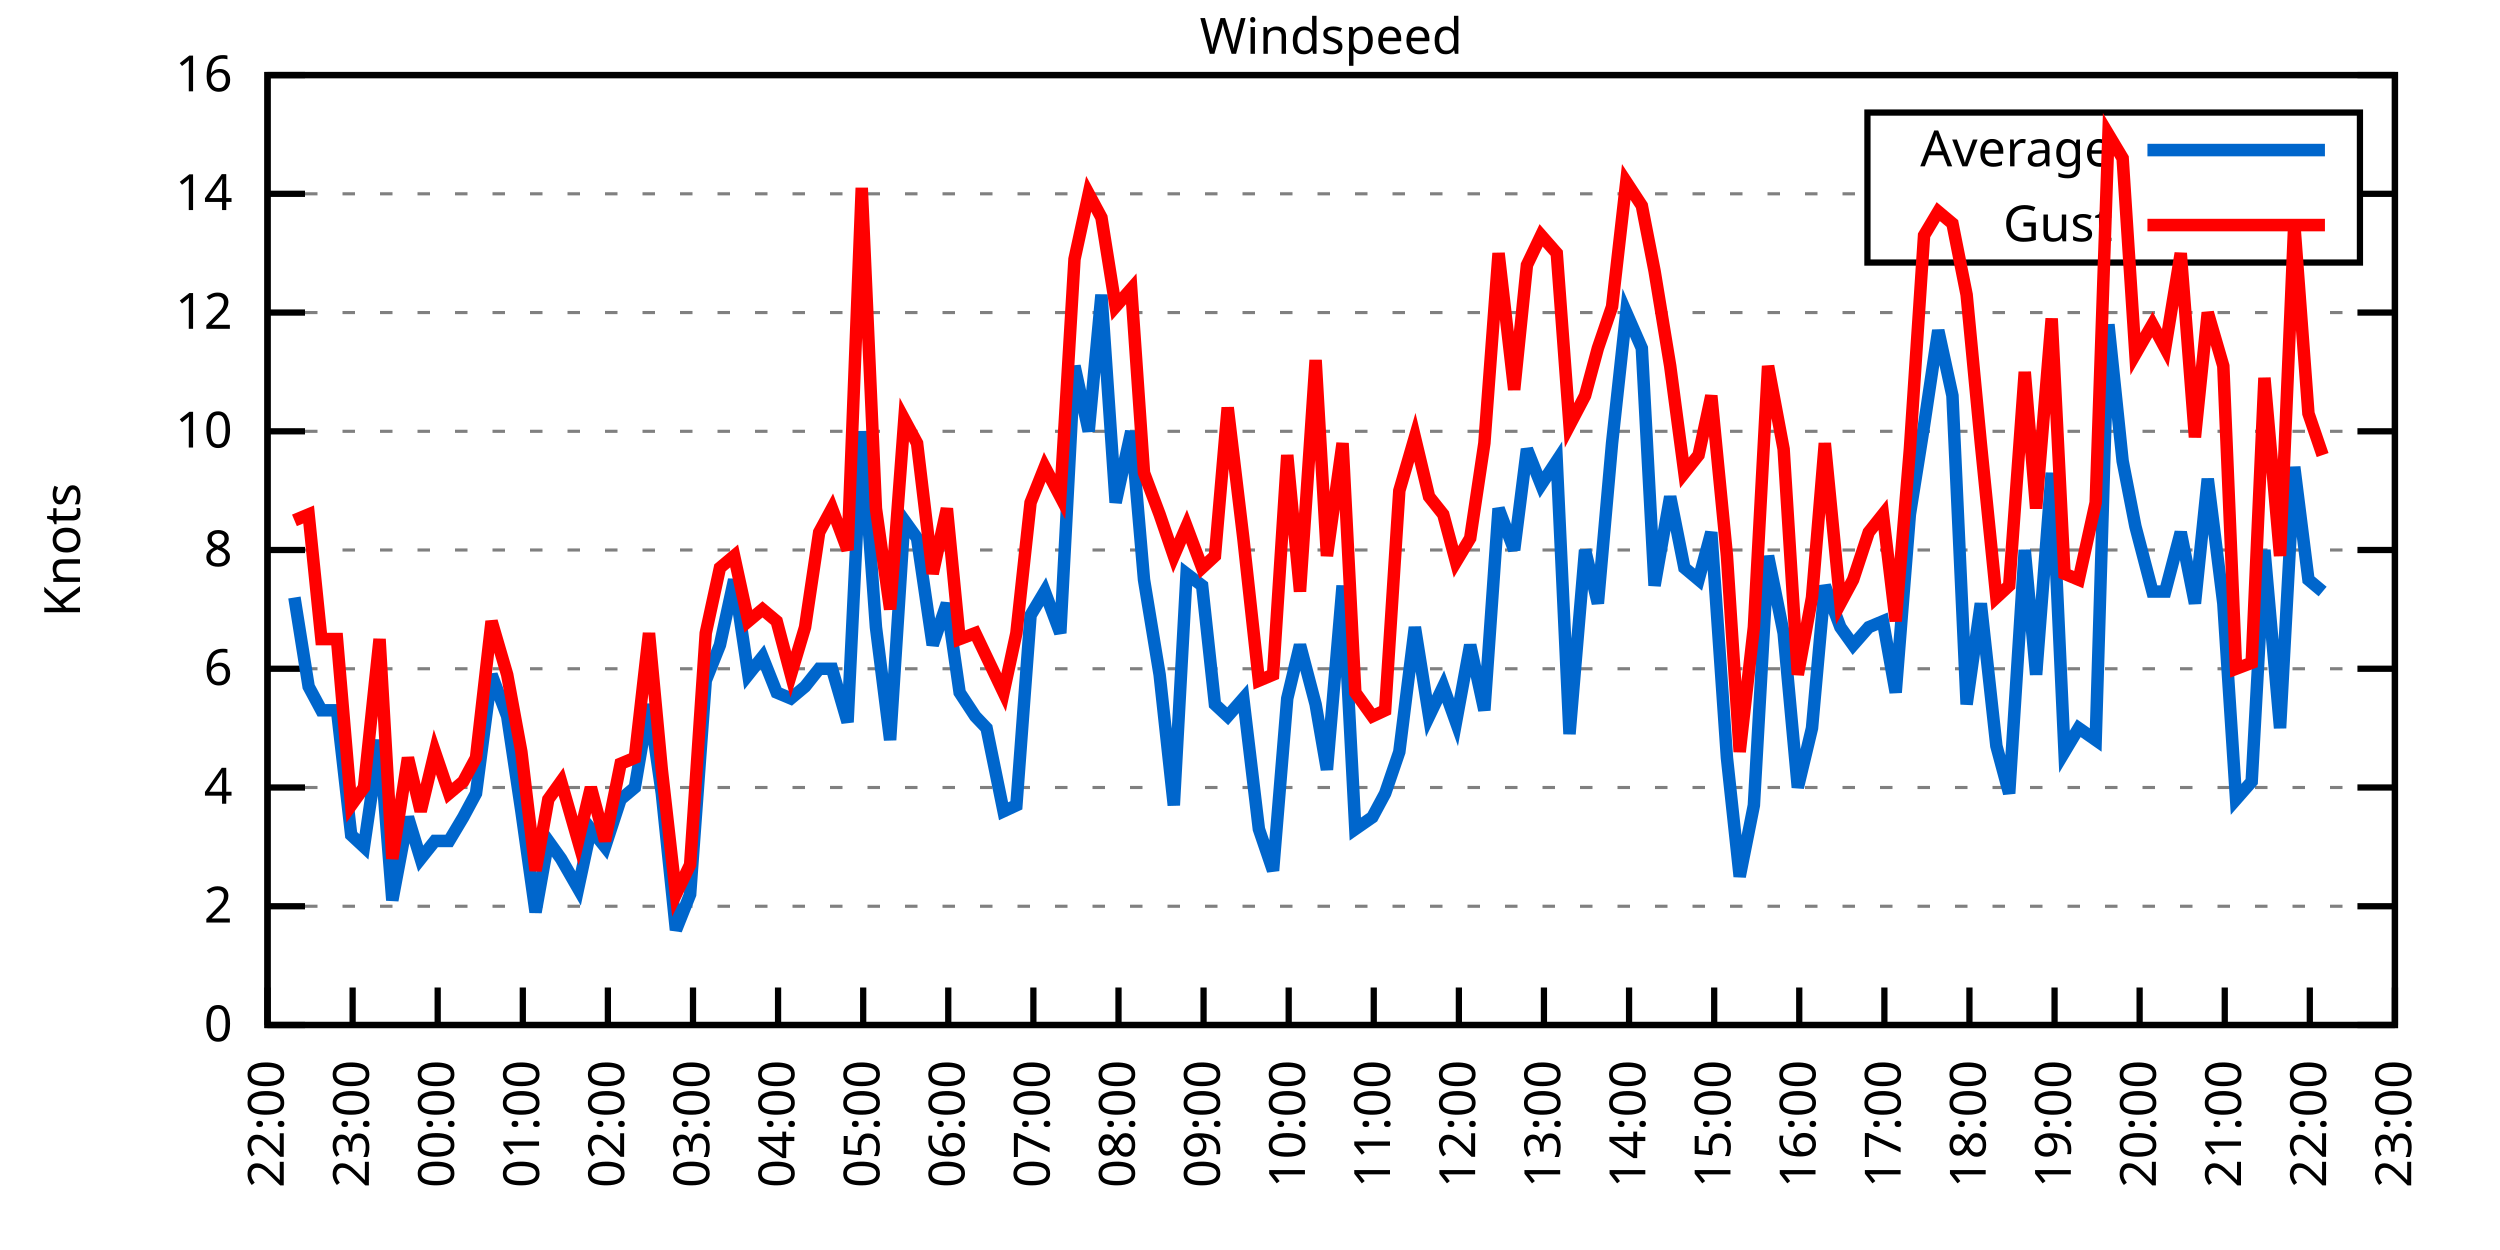
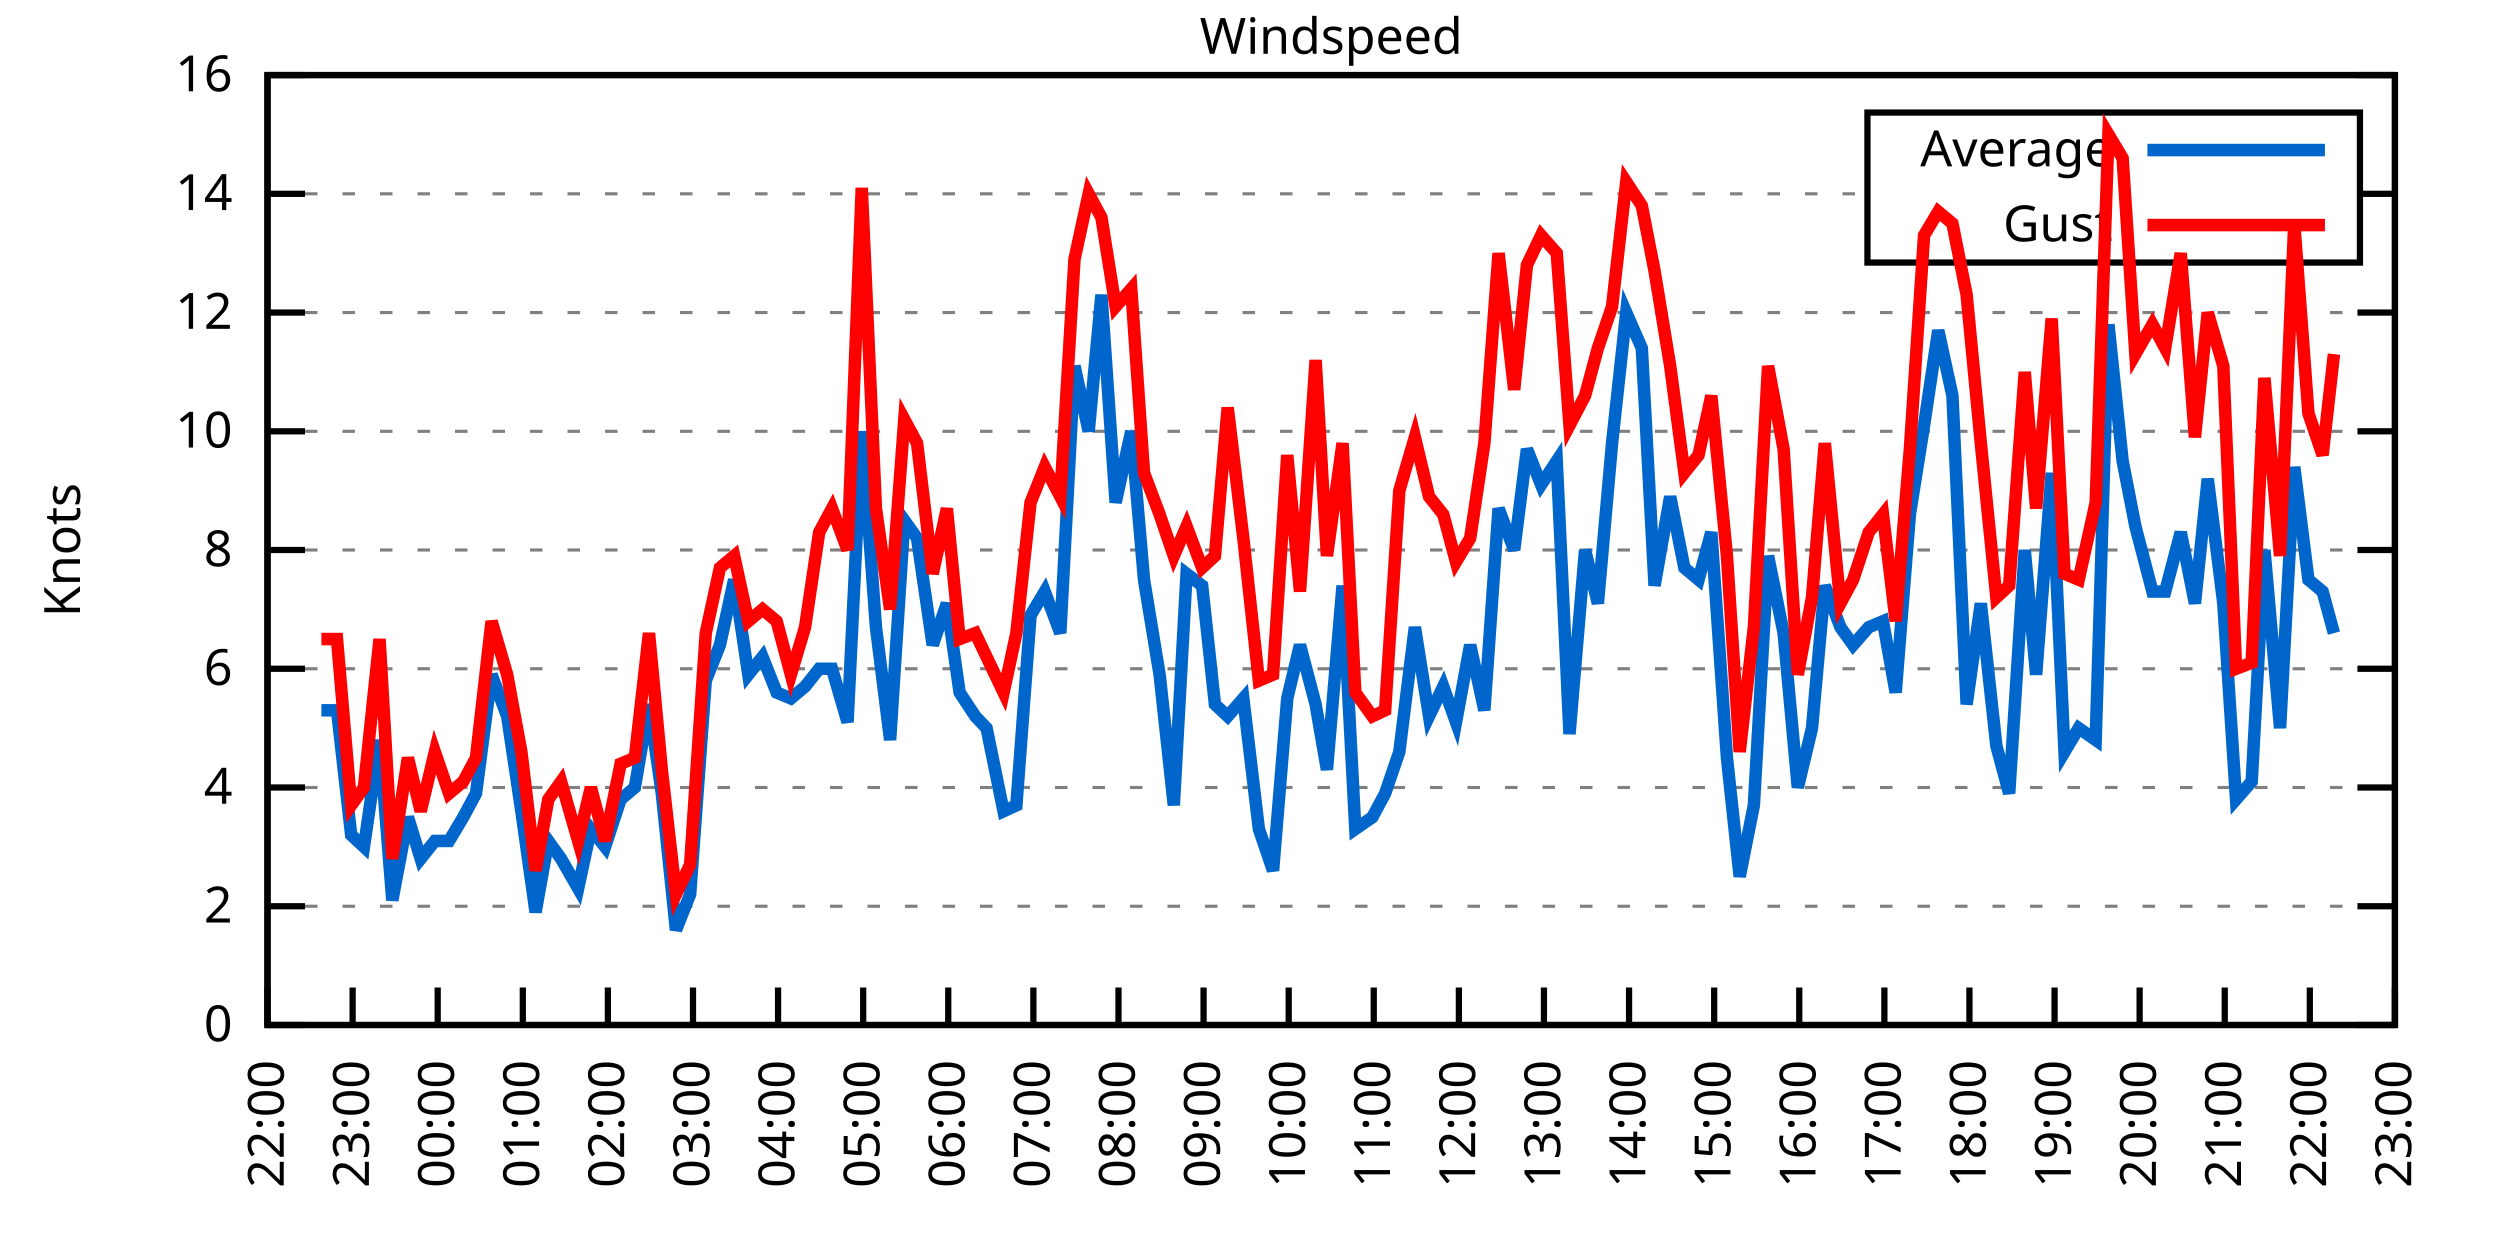
<svg xmlns="http://www.w3.org/2000/svg" xmlns:xlink="http://www.w3.org/1999/xlink" width="400" height="200" viewBox="0 0 400 200">
  <g id="gnuplot_canvas">
    <rect x="0" y="0" width="400" height="200" fill="none" />
    <defs>
      <circle id="gpDot" r="0.5" stroke-width="0.5" stroke="currentColor" />
      <path id="gpPt0" stroke-width="0.333" stroke="currentColor" d="M-1,0 h2 M0,-1 v2" />
      <path id="gpPt1" stroke-width="0.333" stroke="currentColor" d="M-1,-1 L1,1 M1,-1 L-1,1" />
      <path id="gpPt2" stroke-width="0.333" stroke="currentColor" d="M-1,0 L1,0 M0,-1 L0,1 M-1,-1 L1,1 M-1,1 L1,-1" />
      <rect id="gpPt3" stroke-width="0.333" stroke="currentColor" x="-1" y="-1" width="2" height="2" />
      <rect id="gpPt4" stroke-width="0.333" stroke="currentColor" fill="currentColor" x="-1" y="-1" width="2" height="2" />
      <circle id="gpPt5" stroke-width="0.333" stroke="currentColor" cx="0" cy="0" r="1" />
      <use xlink:href="#gpPt5" id="gpPt6" fill="currentColor" stroke="none" />
      <path id="gpPt7" stroke-width="0.333" stroke="currentColor" d="M0,-1.33 L-1.33,0.67 L1.33,0.67 z" />
      <use xlink:href="#gpPt7" id="gpPt8" fill="currentColor" stroke="none" />
      <use xlink:href="#gpPt7" id="gpPt9" stroke="currentColor" transform="rotate(180)" />
      <use xlink:href="#gpPt9" id="gpPt10" fill="currentColor" stroke="none" />
      <use xlink:href="#gpPt3" id="gpPt11" stroke="currentColor" transform="rotate(45)" />
      <use xlink:href="#gpPt11" id="gpPt12" fill="currentColor" stroke="none" />
      <path id="gpPt13" stroke-width="0.333" stroke="currentColor" d="M0,1.330 L1.265,0.411 L0.782,-1.067 L-0.782,-1.076 L-1.265,0.411 z" />
      <use xlink:href="#gpPt13" id="gpPt14" fill="currentColor" stroke="none" />
      <filter id="textbox" filterUnits="objectBoundingBox" x="0" y="0" height="1" width="1">
        <feFlood flood-color="white" flood-opacity="1" result="bgnd" />
        <feComposite in="SourceGraphic" in2="bgnd" operator="atop" />
      </filter>
      <filter id="greybox" filterUnits="objectBoundingBox" x="0" y="0" height="1" width="1">
        <feFlood flood-color="lightgrey" flood-opacity="1" result="grey" />
        <feComposite in="SourceGraphic" in2="grey" operator="atop" />
      </filter>
    </defs>
    <g fill="none" color="white" stroke="currentColor" stroke-width="1.00" stroke-linecap="butt" stroke-linejoin="miter">
</g>
    <g fill="none" color="black" stroke="currentColor" stroke-width="1.00" stroke-linecap="butt" stroke-linejoin="miter">
      <g stroke="none" shape-rendering="crispEdges">
        <polygon fill="rgb(255, 255, 255)" points="42.80,164.00 383.18,164.00 383.18,12.02 42.80,12.02 " />
      </g>
    </g>
    <g fill="none" color="black" stroke="currentColor" stroke-width="1.00" stroke-linecap="butt" stroke-linejoin="miter">
</g>
    <g fill="none" color="black" stroke="black" stroke-width="0.50" stroke-linecap="butt" stroke-linejoin="miter">
</g>
    <g fill="none" color="gray" stroke="currentColor" stroke-width="0.50" stroke-linecap="butt" stroke-linejoin="miter">
      <path stroke="gray" stroke-dasharray="2,4" class="gridline" d="M42.80,164.00 L383.19,164.00  " />
    </g>
    <g fill="none" color="gray" stroke="gray" stroke-width="1.00" stroke-linecap="butt" stroke-linejoin="miter">
</g>
    <g fill="none" color="black" stroke="currentColor" stroke-width="1.00" stroke-linecap="butt" stroke-linejoin="miter">
      <path stroke="black" d="M42.80,164.00 L48.80,164.00 M383.19,164.00 L377.19,164.00  " />
      <g transform="translate(37.20,166.60)" stroke="none" fill="black" font-family="Sans" font-size="8.00" text-anchor="end">
        <text>
          <tspan font-family="Sans"> 0</tspan>
        </text>
      </g>
    </g>
    <g fill="none" color="black" stroke="currentColor" stroke-width="1.00" stroke-linecap="butt" stroke-linejoin="miter">
</g>
    <g fill="none" color="black" stroke="black" stroke-width="0.50" stroke-linecap="butt" stroke-linejoin="miter">
</g>
    <g fill="none" color="gray" stroke="currentColor" stroke-width="0.50" stroke-linecap="butt" stroke-linejoin="miter">
      <path stroke="gray" stroke-dasharray="2,4" class="gridline" d="M42.80,145.00 L383.19,145.00  " />
    </g>
    <g fill="none" color="gray" stroke="gray" stroke-width="1.00" stroke-linecap="butt" stroke-linejoin="miter">
</g>
    <g fill="none" color="black" stroke="currentColor" stroke-width="1.00" stroke-linecap="butt" stroke-linejoin="miter">
      <path stroke="black" d="M42.80,145.00 L48.80,145.00 M383.19,145.00 L377.19,145.00  " />
      <g transform="translate(37.20,147.60)" stroke="none" fill="black" font-family="Sans" font-size="8.00" text-anchor="end">
        <text>
          <tspan font-family="Sans"> 2</tspan>
        </text>
      </g>
    </g>
    <g fill="none" color="black" stroke="currentColor" stroke-width="1.00" stroke-linecap="butt" stroke-linejoin="miter">
</g>
    <g fill="none" color="black" stroke="black" stroke-width="0.50" stroke-linecap="butt" stroke-linejoin="miter">
</g>
    <g fill="none" color="gray" stroke="currentColor" stroke-width="0.50" stroke-linecap="butt" stroke-linejoin="miter">
      <path stroke="gray" stroke-dasharray="2,4" class="gridline" d="M42.80,126.00 L383.19,126.00  " />
    </g>
    <g fill="none" color="gray" stroke="gray" stroke-width="1.00" stroke-linecap="butt" stroke-linejoin="miter">
</g>
    <g fill="none" color="black" stroke="currentColor" stroke-width="1.00" stroke-linecap="butt" stroke-linejoin="miter">
      <path stroke="black" d="M42.80,126.00 L48.80,126.00 M383.19,126.00 L377.19,126.00  " />
      <g transform="translate(37.20,128.60)" stroke="none" fill="black" font-family="Sans" font-size="8.00" text-anchor="end">
        <text>
          <tspan font-family="Sans"> 4</tspan>
        </text>
      </g>
    </g>
    <g fill="none" color="black" stroke="currentColor" stroke-width="1.00" stroke-linecap="butt" stroke-linejoin="miter">
</g>
    <g fill="none" color="black" stroke="black" stroke-width="0.50" stroke-linecap="butt" stroke-linejoin="miter">
</g>
    <g fill="none" color="gray" stroke="currentColor" stroke-width="0.50" stroke-linecap="butt" stroke-linejoin="miter">
      <path stroke="gray" stroke-dasharray="2,4" class="gridline" d="M42.80,107.00 L383.19,107.00  " />
    </g>
    <g fill="none" color="gray" stroke="gray" stroke-width="1.00" stroke-linecap="butt" stroke-linejoin="miter">
</g>
    <g fill="none" color="black" stroke="currentColor" stroke-width="1.00" stroke-linecap="butt" stroke-linejoin="miter">
      <path stroke="black" d="M42.80,107.00 L48.80,107.00 M383.19,107.00 L377.19,107.00  " />
      <g transform="translate(37.20,109.60)" stroke="none" fill="black" font-family="Sans" font-size="8.00" text-anchor="end">
        <text>
          <tspan font-family="Sans"> 6</tspan>
        </text>
      </g>
    </g>
    <g fill="none" color="black" stroke="currentColor" stroke-width="1.00" stroke-linecap="butt" stroke-linejoin="miter">
</g>
    <g fill="none" color="black" stroke="black" stroke-width="0.50" stroke-linecap="butt" stroke-linejoin="miter">
</g>
    <g fill="none" color="gray" stroke="currentColor" stroke-width="0.50" stroke-linecap="butt" stroke-linejoin="miter">
      <path stroke="gray" stroke-dasharray="2,4" class="gridline" d="M42.80,88.00 L383.19,88.00  " />
    </g>
    <g fill="none" color="gray" stroke="gray" stroke-width="1.00" stroke-linecap="butt" stroke-linejoin="miter">
</g>
    <g fill="none" color="black" stroke="currentColor" stroke-width="1.00" stroke-linecap="butt" stroke-linejoin="miter">
      <path stroke="black" d="M42.80,88.00 L48.80,88.00 M383.19,88.00 L377.19,88.00  " />
      <g transform="translate(37.20,90.60)" stroke="none" fill="black" font-family="Sans" font-size="8.00" text-anchor="end">
        <text>
          <tspan font-family="Sans"> 8</tspan>
        </text>
      </g>
    </g>
    <g fill="none" color="black" stroke="currentColor" stroke-width="1.00" stroke-linecap="butt" stroke-linejoin="miter">
</g>
    <g fill="none" color="black" stroke="black" stroke-width="0.50" stroke-linecap="butt" stroke-linejoin="miter">
</g>
    <g fill="none" color="gray" stroke="currentColor" stroke-width="0.50" stroke-linecap="butt" stroke-linejoin="miter">
      <path stroke="gray" stroke-dasharray="2,4" class="gridline" d="M42.80,69.01 L383.19,69.01  " />
    </g>
    <g fill="none" color="gray" stroke="gray" stroke-width="1.00" stroke-linecap="butt" stroke-linejoin="miter">
</g>
    <g fill="none" color="black" stroke="currentColor" stroke-width="1.00" stroke-linecap="butt" stroke-linejoin="miter">
      <path stroke="black" d="M42.80,69.01 L48.80,69.01 M383.19,69.01 L377.19,69.01  " />
      <g transform="translate(37.20,71.61)" stroke="none" fill="black" font-family="Sans" font-size="8.00" text-anchor="end">
        <text>
          <tspan font-family="Sans"> 10</tspan>
        </text>
      </g>
    </g>
    <g fill="none" color="black" stroke="currentColor" stroke-width="1.00" stroke-linecap="butt" stroke-linejoin="miter">
</g>
    <g fill="none" color="black" stroke="black" stroke-width="0.50" stroke-linecap="butt" stroke-linejoin="miter">
</g>
    <g fill="none" color="gray" stroke="currentColor" stroke-width="0.50" stroke-linecap="butt" stroke-linejoin="miter">
      <path stroke="gray" stroke-dasharray="2,4" class="gridline" d="M42.80,50.01 L383.19,50.01  " />
    </g>
    <g fill="none" color="gray" stroke="gray" stroke-width="1.00" stroke-linecap="butt" stroke-linejoin="miter">
</g>
    <g fill="none" color="black" stroke="currentColor" stroke-width="1.00" stroke-linecap="butt" stroke-linejoin="miter">
      <path stroke="black" d="M42.80,50.01 L48.80,50.01 M383.19,50.01 L377.19,50.01  " />
      <g transform="translate(37.20,52.61)" stroke="none" fill="black" font-family="Sans" font-size="8.00" text-anchor="end">
        <text>
          <tspan font-family="Sans"> 12</tspan>
        </text>
      </g>
    </g>
    <g fill="none" color="black" stroke="currentColor" stroke-width="1.00" stroke-linecap="butt" stroke-linejoin="miter">
</g>
    <g fill="none" color="black" stroke="black" stroke-width="0.50" stroke-linecap="butt" stroke-linejoin="miter">
</g>
    <g fill="none" color="gray" stroke="currentColor" stroke-width="0.50" stroke-linecap="butt" stroke-linejoin="miter">
      <path stroke="gray" stroke-dasharray="2,4" class="gridline" d="M42.80,31.01 L298.79,31.01 M377.59,31.01 L383.19,31.01  " />
    </g>
    <g fill="none" color="gray" stroke="gray" stroke-width="1.00" stroke-linecap="butt" stroke-linejoin="miter">
</g>
    <g fill="none" color="black" stroke="currentColor" stroke-width="1.00" stroke-linecap="butt" stroke-linejoin="miter">
      <path stroke="black" d="M42.80,31.01 L48.80,31.01 M383.19,31.01 L377.19,31.01  " />
      <g transform="translate(37.20,33.61)" stroke="none" fill="black" font-family="Sans" font-size="8.00" text-anchor="end">
        <text>
          <tspan font-family="Sans"> 14</tspan>
        </text>
      </g>
    </g>
    <g fill="none" color="black" stroke="currentColor" stroke-width="1.00" stroke-linecap="butt" stroke-linejoin="miter">
</g>
    <g fill="none" color="black" stroke="black" stroke-width="0.50" stroke-linecap="butt" stroke-linejoin="miter">
</g>
    <g fill="none" color="gray" stroke="currentColor" stroke-width="0.50" stroke-linecap="butt" stroke-linejoin="miter">
      <path stroke="gray" stroke-dasharray="2,4" class="gridline" d="M42.80,12.01 L383.19,12.01  " />
    </g>
    <g fill="none" color="gray" stroke="gray" stroke-width="1.00" stroke-linecap="butt" stroke-linejoin="miter">
</g>
    <g fill="none" color="black" stroke="currentColor" stroke-width="1.00" stroke-linecap="butt" stroke-linejoin="miter">
      <path stroke="black" d="M42.80,12.01 L48.80,12.01 M383.19,12.01 L377.19,12.01  " />
      <g transform="translate(37.20,14.61)" stroke="none" fill="black" font-family="Sans" font-size="8.00" text-anchor="end">
        <text>
          <tspan font-family="Sans"> 16</tspan>
        </text>
      </g>
    </g>
    <g fill="none" color="black" stroke="currentColor" stroke-width="1.00" stroke-linecap="butt" stroke-linejoin="miter">
      <path stroke="black" d="M42.80,164.00 L42.80,158.00  " />
      <g transform="translate(45.40,169.60) rotate(270.00)" stroke="none" fill="black" font-family="Sans" font-size="8.00" text-anchor="end">
        <text>
          <tspan font-family="Sans">22:00</tspan>
        </text>
      </g>
    </g>
    <g fill="none" color="black" stroke="currentColor" stroke-width="1.00" stroke-linecap="butt" stroke-linejoin="miter">
      <path stroke="black" d="M56.42,164.00 L56.42,158.00  " />
      <g transform="translate(59.02,169.60) rotate(270.00)" stroke="none" fill="black" font-family="Sans" font-size="8.00" text-anchor="end">
        <text>
          <tspan font-family="Sans">23:00</tspan>
        </text>
      </g>
    </g>
    <g fill="none" color="black" stroke="currentColor" stroke-width="1.00" stroke-linecap="butt" stroke-linejoin="miter">
      <path stroke="black" d="M70.03,164.00 L70.03,158.00  " />
      <g transform="translate(72.63,169.60) rotate(270.00)" stroke="none" fill="black" font-family="Sans" font-size="8.00" text-anchor="end">
        <text>
          <tspan font-family="Sans">00:00</tspan>
        </text>
      </g>
    </g>
    <g fill="none" color="black" stroke="currentColor" stroke-width="1.00" stroke-linecap="butt" stroke-linejoin="miter">
      <path stroke="black" d="M83.65,164.00 L83.65,158.00  " />
      <g transform="translate(86.25,169.60) rotate(270.00)" stroke="none" fill="black" font-family="Sans" font-size="8.00" text-anchor="end">
        <text>
          <tspan font-family="Sans">01:00</tspan>
        </text>
      </g>
    </g>
    <g fill="none" color="black" stroke="currentColor" stroke-width="1.00" stroke-linecap="butt" stroke-linejoin="miter">
      <path stroke="black" d="M97.26,164.00 L97.26,158.00  " />
      <g transform="translate(99.86,169.60) rotate(270.00)" stroke="none" fill="black" font-family="Sans" font-size="8.00" text-anchor="end">
        <text>
          <tspan font-family="Sans">02:00</tspan>
        </text>
      </g>
    </g>
    <g fill="none" color="black" stroke="currentColor" stroke-width="1.00" stroke-linecap="butt" stroke-linejoin="miter">
      <path stroke="black" d="M110.88,164.00 L110.88,158.00  " />
      <g transform="translate(113.48,169.60) rotate(270.00)" stroke="none" fill="black" font-family="Sans" font-size="8.00" text-anchor="end">
        <text>
          <tspan font-family="Sans">03:00</tspan>
        </text>
      </g>
    </g>
    <g fill="none" color="black" stroke="currentColor" stroke-width="1.00" stroke-linecap="butt" stroke-linejoin="miter">
      <path stroke="black" d="M124.49,164.00 L124.49,158.00  " />
      <g transform="translate(127.09,169.60) rotate(270.00)" stroke="none" fill="black" font-family="Sans" font-size="8.00" text-anchor="end">
        <text>
          <tspan font-family="Sans">04:00</tspan>
        </text>
      </g>
    </g>
    <g fill="none" color="black" stroke="currentColor" stroke-width="1.00" stroke-linecap="butt" stroke-linejoin="miter">
      <path stroke="black" d="M138.11,164.00 L138.11,158.00  " />
      <g transform="translate(140.71,169.60) rotate(270.00)" stroke="none" fill="black" font-family="Sans" font-size="8.00" text-anchor="end">
        <text>
          <tspan font-family="Sans">05:00</tspan>
        </text>
      </g>
    </g>
    <g fill="none" color="black" stroke="currentColor" stroke-width="1.00" stroke-linecap="butt" stroke-linejoin="miter">
      <path stroke="black" d="M151.72,164.00 L151.72,158.00  " />
      <g transform="translate(154.32,169.60) rotate(270.00)" stroke="none" fill="black" font-family="Sans" font-size="8.00" text-anchor="end">
        <text>
          <tspan font-family="Sans">06:00</tspan>
        </text>
      </g>
    </g>
    <g fill="none" color="black" stroke="currentColor" stroke-width="1.00" stroke-linecap="butt" stroke-linejoin="miter">
      <path stroke="black" d="M165.34,164.00 L165.34,158.00  " />
      <g transform="translate(167.94,169.60) rotate(270.00)" stroke="none" fill="black" font-family="Sans" font-size="8.00" text-anchor="end">
        <text>
          <tspan font-family="Sans">07:00</tspan>
        </text>
      </g>
    </g>
    <g fill="none" color="black" stroke="currentColor" stroke-width="1.00" stroke-linecap="butt" stroke-linejoin="miter">
      <path stroke="black" d="M178.96,164.00 L178.96,158.00  " />
      <g transform="translate(181.56,169.60) rotate(270.00)" stroke="none" fill="black" font-family="Sans" font-size="8.00" text-anchor="end">
        <text>
          <tspan font-family="Sans">08:00</tspan>
        </text>
      </g>
    </g>
    <g fill="none" color="black" stroke="currentColor" stroke-width="1.00" stroke-linecap="butt" stroke-linejoin="miter">
      <path stroke="black" d="M192.57,164.00 L192.57,158.00  " />
      <g transform="translate(195.17,169.60) rotate(270.00)" stroke="none" fill="black" font-family="Sans" font-size="8.00" text-anchor="end">
        <text>
          <tspan font-family="Sans">09:00</tspan>
        </text>
      </g>
    </g>
    <g fill="none" color="black" stroke="currentColor" stroke-width="1.00" stroke-linecap="butt" stroke-linejoin="miter">
      <path stroke="black" d="M206.19,164.00 L206.19,158.00  " />
      <g transform="translate(208.79,169.60) rotate(270.00)" stroke="none" fill="black" font-family="Sans" font-size="8.00" text-anchor="end">
        <text>
          <tspan font-family="Sans">10:00</tspan>
        </text>
      </g>
    </g>
    <g fill="none" color="black" stroke="currentColor" stroke-width="1.00" stroke-linecap="butt" stroke-linejoin="miter">
      <path stroke="black" d="M219.80,164.00 L219.80,158.00  " />
      <g transform="translate(222.40,169.60) rotate(270.00)" stroke="none" fill="black" font-family="Sans" font-size="8.00" text-anchor="end">
        <text>
          <tspan font-family="Sans">11:00</tspan>
        </text>
      </g>
    </g>
    <g fill="none" color="black" stroke="currentColor" stroke-width="1.00" stroke-linecap="butt" stroke-linejoin="miter">
      <path stroke="black" d="M233.42,164.00 L233.42,158.00  " />
      <g transform="translate(236.02,169.60) rotate(270.00)" stroke="none" fill="black" font-family="Sans" font-size="8.00" text-anchor="end">
        <text>
          <tspan font-family="Sans">12:00</tspan>
        </text>
      </g>
    </g>
    <g fill="none" color="black" stroke="currentColor" stroke-width="1.00" stroke-linecap="butt" stroke-linejoin="miter">
      <path stroke="black" d="M247.03,164.00 L247.03,158.00  " />
      <g transform="translate(249.63,169.60) rotate(270.00)" stroke="none" fill="black" font-family="Sans" font-size="8.00" text-anchor="end">
        <text>
          <tspan font-family="Sans">13:00</tspan>
        </text>
      </g>
    </g>
    <g fill="none" color="black" stroke="currentColor" stroke-width="1.00" stroke-linecap="butt" stroke-linejoin="miter">
      <path stroke="black" d="M260.65,164.00 L260.65,158.00  " />
      <g transform="translate(263.25,169.60) rotate(270.00)" stroke="none" fill="black" font-family="Sans" font-size="8.00" text-anchor="end">
        <text>
          <tspan font-family="Sans">14:00</tspan>
        </text>
      </g>
    </g>
    <g fill="none" color="black" stroke="currentColor" stroke-width="1.00" stroke-linecap="butt" stroke-linejoin="miter">
      <path stroke="black" d="M274.27,164.00 L274.27,158.00  " />
      <g transform="translate(276.87,169.60) rotate(270.00)" stroke="none" fill="black" font-family="Sans" font-size="8.00" text-anchor="end">
        <text>
          <tspan font-family="Sans">15:00</tspan>
        </text>
      </g>
    </g>
    <g fill="none" color="black" stroke="currentColor" stroke-width="1.00" stroke-linecap="butt" stroke-linejoin="miter">
      <path stroke="black" d="M287.88,164.00 L287.88,158.00  " />
      <g transform="translate(290.48,169.60) rotate(270.00)" stroke="none" fill="black" font-family="Sans" font-size="8.00" text-anchor="end">
        <text>
          <tspan font-family="Sans">16:00</tspan>
        </text>
      </g>
    </g>
    <g fill="none" color="black" stroke="currentColor" stroke-width="1.00" stroke-linecap="butt" stroke-linejoin="miter">
      <path stroke="black" d="M301.50,164.00 L301.50,158.00  " />
      <g transform="translate(304.10,169.60) rotate(270.00)" stroke="none" fill="black" font-family="Sans" font-size="8.00" text-anchor="end">
        <text>
          <tspan font-family="Sans">17:00</tspan>
        </text>
      </g>
    </g>
    <g fill="none" color="black" stroke="currentColor" stroke-width="1.00" stroke-linecap="butt" stroke-linejoin="miter">
      <path stroke="black" d="M315.11,164.00 L315.11,158.00  " />
      <g transform="translate(317.71,169.60) rotate(270.00)" stroke="none" fill="black" font-family="Sans" font-size="8.00" text-anchor="end">
        <text>
          <tspan font-family="Sans">18:00</tspan>
        </text>
      </g>
    </g>
    <g fill="none" color="black" stroke="currentColor" stroke-width="1.00" stroke-linecap="butt" stroke-linejoin="miter">
      <path stroke="black" d="M328.73,164.00 L328.73,158.00  " />
      <g transform="translate(331.33,169.60) rotate(270.00)" stroke="none" fill="black" font-family="Sans" font-size="8.00" text-anchor="end">
        <text>
          <tspan font-family="Sans">19:00</tspan>
        </text>
      </g>
    </g>
    <g fill="none" color="black" stroke="currentColor" stroke-width="1.00" stroke-linecap="butt" stroke-linejoin="miter">
      <path stroke="black" d="M342.34,164.00 L342.34,158.00  " />
      <g transform="translate(344.94,169.60) rotate(270.00)" stroke="none" fill="black" font-family="Sans" font-size="8.00" text-anchor="end">
        <text>
          <tspan font-family="Sans">20:00</tspan>
        </text>
      </g>
    </g>
    <g fill="none" color="black" stroke="currentColor" stroke-width="1.00" stroke-linecap="butt" stroke-linejoin="miter">
      <path stroke="black" d="M355.96,164.00 L355.96,158.00  " />
      <g transform="translate(358.56,169.60) rotate(270.00)" stroke="none" fill="black" font-family="Sans" font-size="8.00" text-anchor="end">
        <text>
          <tspan font-family="Sans">21:00</tspan>
        </text>
      </g>
    </g>
    <g fill="none" color="black" stroke="currentColor" stroke-width="1.00" stroke-linecap="butt" stroke-linejoin="miter">
      <path stroke="black" d="M369.57,164.00 L369.57,158.00  " />
      <g transform="translate(372.17,169.60) rotate(270.00)" stroke="none" fill="black" font-family="Sans" font-size="8.00" text-anchor="end">
        <text>
          <tspan font-family="Sans">22:00</tspan>
        </text>
      </g>
    </g>
    <g fill="none" color="black" stroke="currentColor" stroke-width="1.00" stroke-linecap="butt" stroke-linejoin="miter">
      <path stroke="black" d="M383.19,164.00 L383.19,158.00  " />
      <g transform="translate(385.79,169.60) rotate(270.00)" stroke="none" fill="black" font-family="Sans" font-size="8.00" text-anchor="end">
        <text>
          <tspan font-family="Sans">23:00</tspan>
        </text>
      </g>
    </g>
    <g fill="none" color="black" stroke="currentColor" stroke-width="1.00" stroke-linecap="butt" stroke-linejoin="miter">
</g>
    <g fill="none" color="black" stroke="currentColor" stroke-width="1.00" stroke-linecap="butt" stroke-linejoin="miter">
      <path stroke="black" d="M42.80,12.01 L42.80,164.00 L383.19,164.00 L383.19,12.01 L42.80,12.01 Z  " />
    </g>
    <g fill="none" color="black" stroke="currentColor" stroke-width="1.00" stroke-linecap="butt" stroke-linejoin="miter">
</g>
    <g fill="none" color="black" stroke="currentColor" stroke-width="1.00" stroke-linecap="butt" stroke-linejoin="miter">
      <path stroke="black" d="M298.79,42.01 L298.79,18.01 L377.59,18.01 L377.59,42.01 L298.79,42.01 Z  " />
    </g>
    <g id="Windspeed_plot_1">
      <g fill="none" color="white" stroke="black" stroke-width="2.00" stroke-linecap="butt" stroke-linejoin="miter">
</g>
      <g fill="none" color="black" stroke="currentColor" stroke-width="2.00" stroke-linecap="butt" stroke-linejoin="miter">
        <g transform="translate(337.99,26.61)" stroke="none" fill="black" font-family="Sans" font-size="8.00" text-anchor="end">
          <text>
            <tspan font-family="Sans">Average</tspan>
          </text>
        </g>
      </g>
      <g fill="none" color="black" stroke="currentColor" stroke-width="2.00" stroke-linecap="butt" stroke-linejoin="miter">
-         <path stroke="rgb(  0, 102, 204)" d="M343.59,24.01 L371.99,24.01 M47.11,95.60 L49.38,109.85 L51.42,113.65 L53.92,113.65 L56.19,133.60 L58.23,135.50   L60.73,118.40 L62.77,144.05 L65.27,130.75 L67.31,137.40 L69.58,134.55 L71.85,134.55 L74.12,130.75 L76.16,126.95   L78.65,107.95 L81.15,114.60 L83.42,129.80 L85.69,145.95 L87.73,134.55 L89.77,137.40 L92.50,142.15 L94.54,132.65   L96.81,135.50 L99.30,127.90 L101.57,126.00 L103.84,112.70 L105.89,126.95 L108.15,148.80 L110.42,143.10 L112.92,108.90   L115.19,103.20 L117.46,92.75 L119.73,107.95 L122.00,105.10 L124.27,110.80 L126.54,111.75 L128.81,109.85 L131.07,107.00   L133.12,107.00 L135.61,115.55 L137.88,69.01 L140.15,100.35 L142.42,118.40 L144.69,83.26 L146.73,86.11 L149.23,103.20   L151.50,96.55 L153.54,110.80 L156.04,114.60 L157.85,116.50 L160.57,129.80 L162.62,128.85 L164.89,98.45 L167.16,94.65   L169.65,101.30 L171.92,58.56 L174.19,69.01 L176.23,47.16 L178.50,80.41 L181.00,69.01 L183.04,92.75 L185.54,107.95   L187.81,128.85 L189.85,91.80 L192.34,93.70 L194.39,112.70 L196.43,114.60 L198.93,111.75 L201.42,132.65 L203.69,139.30   L205.96,111.75 L208.00,103.20 L210.50,112.70 L212.31,123.15 L214.81,93.70 L216.85,132.65 L219.58,130.75 L221.62,126.95   L223.89,120.30 L226.38,100.35 L228.65,114.60 L230.92,109.85 L232.96,115.55 L235.23,103.20 L237.50,113.65 L239.77,81.36   L242.27,88.00 L244.31,71.86 L246.58,77.56 L249.08,73.76 L251.12,117.45 L253.61,88.00 L255.66,96.55 L257.93,70.91   L260.20,50.01 L262.69,55.71 L264.73,93.70 L267.23,79.46 L269.50,90.85 L271.77,92.75 L273.81,85.16 L276.31,121.25   L278.35,140.25 L280.62,128.85 L282.89,88.95 L285.38,101.30 L287.65,126.00 L289.92,116.50 L291.97,93.70 L294.46,100.35   L296.50,103.20 L299.00,100.35 L301.27,99.40 L303.31,110.80 L305.58,82.31 L307.85,68.06 L310.12,52.86 L312.39,63.31   L314.66,112.70 L316.93,96.55 L319.42,119.35 L321.47,126.95 L323.96,88.00 L325.78,107.95 L328.27,75.66 L330.32,120.30   L332.59,116.50 L335.31,118.40 L337.35,51.91 L339.62,73.76 L341.66,84.21 L344.39,94.65 L346.43,94.65 L348.92,85.16   L351.19,96.55 L353.24,76.61 L355.73,96.55 L357.77,127.90 L360.27,125.05 L362.31,88.00 L364.81,116.50 L367.08,74.71   L369.35,92.75 L371.62,94.65  " />
+         <path stroke="rgb(  0, 102, 204)" d="M343.59,24.01 L371.99,24.01 M51.42,113.65 L53.92,113.65 L56.19,133.60 L58.23,135.50 L60.73,118.40 L62.77,144.05   L65.27,130.75 L67.31,137.40 L69.58,134.55 L71.85,134.55 L74.12,130.75 L76.16,126.95 L78.65,107.95 L81.15,114.60   L83.42,129.80 L85.69,145.95 L87.73,134.55 L89.77,137.40 L92.50,142.15 L94.54,132.65 L96.81,135.50 L99.30,127.90   L101.57,126.00 L103.84,112.70 L105.89,126.95 L108.15,148.80 L110.42,143.10 L112.92,108.90 L115.19,103.20 L117.46,92.75   L119.73,107.95 L122.00,105.10 L124.27,110.80 L126.54,111.75 L128.81,109.85 L131.07,107.00 L133.12,107.00 L135.61,115.55   L137.88,69.01 L140.15,100.35 L142.42,118.40 L144.69,83.26 L146.73,86.11 L149.23,103.20 L151.50,96.55 L153.54,110.80   L156.04,114.60 L157.85,116.50 L160.57,129.80 L162.62,128.85 L164.89,98.45 L167.16,94.65 L169.65,101.30 L171.92,58.56   L174.19,69.01 L176.23,47.16 L178.50,80.41 L181.00,69.01 L183.04,92.75 L185.54,107.95 L187.81,128.85 L189.85,91.80   L192.34,93.70 L194.39,112.70 L196.43,114.60 L198.93,111.75 L201.42,132.65 L203.69,139.30 L205.96,111.75 L208.00,103.20   L210.50,112.70 L212.31,123.15 L214.81,93.70 L216.85,132.65 L219.58,130.75 L221.62,126.95 L223.89,120.30 L226.38,100.35   L228.65,114.60 L230.92,109.85 L232.96,115.55 L235.23,103.20 L237.50,113.65 L239.77,81.36 L242.27,88.00 L244.31,71.86   L246.58,77.56 L249.08,73.76 L251.12,117.45 L253.61,88.00 L255.66,96.55 L257.93,70.91 L260.20,50.01 L262.69,55.71   L264.73,93.70 L267.23,79.46 L269.50,90.85 L271.77,92.75 L273.81,85.16 L276.31,121.25 L278.35,140.25 L280.62,128.85   L282.89,88.95 L285.38,101.30 L287.65,126.00 L289.92,116.50 L291.97,93.70 L294.46,100.35 L296.50,103.20 L299.00,100.35   L301.27,99.40 L303.31,110.80 L305.58,82.31 L307.85,68.06 L310.12,52.86 L312.39,63.31 L314.66,112.70 L316.93,96.55   L319.42,119.35 L321.47,126.95 L323.96,88.00 L325.78,107.95 L328.27,75.66 L330.32,120.30 L332.59,116.50 L335.31,118.40   L337.35,51.91 L339.62,73.76 L341.66,84.21 L344.39,94.65 L346.43,94.65 L348.92,85.16 L351.19,96.55 L353.24,76.61   L355.73,96.55 L357.77,127.90 L360.27,125.05 L362.31,88.00 L364.81,116.50 L367.08,74.71 L369.35,92.75 L371.62,94.65   L373.43,101.30  " />
      </g>
    </g>
    <g id="Windspeed_plot_2">
      <g fill="none" color="black" stroke="currentColor" stroke-width="2.00" stroke-linecap="butt" stroke-linejoin="miter">
        <g transform="translate(337.99,38.61)" stroke="none" fill="black" font-family="Sans" font-size="8.00" text-anchor="end">
          <text>
            <tspan font-family="Sans">Gust</tspan>
          </text>
        </g>
      </g>
      <g fill="none" color="black" stroke="currentColor" stroke-width="2.00" stroke-linecap="butt" stroke-linejoin="miter">
-         <path stroke="rgb(255,   0,   0)" d="M343.59,36.01 L371.99,36.01 M47.11,83.26 L49.38,82.31 L51.42,102.25 L53.92,102.25 L56.19,128.85 L58.23,126.00   L60.73,102.25 L62.77,137.40 L65.27,121.25 L67.31,129.80 L69.58,120.30 L71.85,126.95 L74.12,125.05 L76.16,121.25   L78.65,99.40 L81.15,107.95 L83.42,120.30 L85.69,139.30 L87.73,127.90 L89.77,125.05 L92.50,134.55 L94.54,126.00   L96.81,134.55 L99.30,122.20 L101.57,121.25 L103.84,101.30 L105.89,123.15 L108.15,143.10 L110.42,138.35 L112.92,101.30   L115.19,90.85 L117.46,88.95 L119.73,99.40 L122.00,97.50 L124.27,99.40 L126.54,107.95 L128.81,100.35 L131.07,85.16   L133.12,81.36 L135.61,88.00 L137.88,30.06 L140.15,81.36 L142.42,97.50 L144.69,67.11 L146.73,70.91 L149.23,91.80   L151.50,81.36 L153.54,102.25 L156.04,101.30 L157.85,105.10 L160.57,110.80 L162.62,101.30 L164.89,80.41 L167.16,74.71   L169.65,79.46 L171.92,41.46 L174.19,31.01 L176.23,34.81 L178.50,49.06 L181.00,46.21 L183.04,75.66 L185.54,82.31   L187.81,88.95 L189.85,84.21 L192.34,90.85 L194.39,88.95 L196.43,65.21 L198.93,86.11 L201.42,108.90 L203.69,107.95   L205.96,72.81 L208.00,94.65 L210.50,57.61 L212.31,88.95 L214.81,70.91 L216.85,110.80 L219.58,114.60 L221.62,113.65   L223.89,78.51 L226.38,69.96 L228.65,79.46 L230.92,82.31 L232.96,89.90 L235.23,86.11 L237.50,70.91 L239.77,40.51   L242.27,62.36 L244.31,42.41 L246.58,37.66 L249.08,40.51 L251.12,68.06 L253.61,63.31 L255.66,55.71 L257.93,49.06   L260.20,29.11 L262.69,32.91 L264.73,43.36 L267.23,58.56 L269.50,75.66 L271.77,72.81 L273.81,63.31 L276.31,88.95   L278.35,120.30 L280.62,100.35 L282.89,58.56 L285.38,71.86 L287.65,107.95 L289.92,95.60 L291.97,70.91 L294.46,96.55   L296.50,92.75 L299.00,85.16 L301.27,82.31 L303.31,99.40 L305.58,71.86 L307.85,37.66 L310.12,33.86 L312.39,35.76   L314.66,47.16 L316.93,70.91 L319.42,95.60 L321.47,93.70 L323.96,59.51 L325.78,81.36 L328.27,50.96 L330.32,91.80   L332.59,92.75 L335.31,80.41 L337.35,21.51 L339.62,25.31 L341.66,56.66 L344.39,51.91 L346.43,55.71 L348.92,40.51   L351.19,69.96 L353.24,50.01 L355.73,58.56 L357.77,107.00 L360.27,106.05 L362.31,60.46 L364.81,88.95 L367.08,35.76   L369.35,66.16 L371.62,72.81  " />
+         <path stroke="rgb(255,   0,   0)" d="M343.59,36.01 L371.99,36.01 M51.42,102.25 L53.92,102.25 L56.19,128.85 L58.23,126.00 L60.73,102.25 L62.77,137.40   L65.27,121.25 L67.31,129.80 L69.58,120.30 L71.85,126.95 L74.12,125.05 L76.16,121.25 L78.65,99.40 L81.15,107.95   L83.42,120.30 L85.69,139.30 L87.73,127.90 L89.77,125.05 L92.50,134.55 L94.54,126.00 L96.81,134.55 L99.30,122.20   L101.57,121.25 L103.84,101.30 L105.89,123.15 L108.15,143.10 L110.42,138.35 L112.92,101.30 L115.19,90.85 L117.46,88.95   L119.73,99.40 L122.00,97.50 L124.27,99.40 L126.54,107.95 L128.81,100.35 L131.07,85.16 L133.12,81.36 L135.61,88.00   L137.88,30.06 L140.15,81.36 L142.42,97.50 L144.69,67.11 L146.73,70.91 L149.23,91.80 L151.50,81.36 L153.54,102.25   L156.04,101.30 L157.85,105.10 L160.57,110.80 L162.62,101.30 L164.89,80.41 L167.16,74.71 L169.65,79.46 L171.92,41.46   L174.19,31.01 L176.23,34.81 L178.50,49.06 L181.00,46.21 L183.04,75.66 L185.54,82.31 L187.81,88.95 L189.85,84.21   L192.34,90.85 L194.39,88.95 L196.43,65.21 L198.93,86.11 L201.42,108.90 L203.69,107.95 L205.96,72.81 L208.00,94.65   L210.50,57.61 L212.31,88.95 L214.81,70.91 L216.85,110.80 L219.58,114.60 L221.62,113.65 L223.89,78.51 L226.38,69.96   L228.65,79.46 L230.92,82.31 L232.96,89.90 L235.23,86.11 L237.50,70.91 L239.77,40.51 L242.27,62.36 L244.31,42.41   L246.58,37.66 L249.08,40.51 L251.12,68.06 L253.61,63.31 L255.66,55.71 L257.93,49.06 L260.20,29.11 L262.69,32.91   L264.73,43.36 L267.23,58.56 L269.50,75.66 L271.77,72.81 L273.81,63.31 L276.31,88.95 L278.35,120.30 L280.62,100.35   L282.89,58.56 L285.38,71.86 L287.65,107.95 L289.92,95.60 L291.97,70.91 L294.46,96.55 L296.50,92.75 L299.00,85.16   L301.27,82.31 L303.31,99.40 L305.58,71.86 L307.85,37.66 L310.12,33.86 L312.39,35.76 L314.66,47.16 L316.93,70.91   L319.42,95.60 L321.47,93.70 L323.96,59.51 L325.78,81.36 L328.27,50.96 L330.32,91.80 L332.59,92.75 L335.31,80.41   L337.35,21.51 L339.62,25.31 L341.66,56.66 L344.39,51.91 L346.43,55.71 L348.92,40.51 L351.19,69.96 L353.24,50.01   L355.73,58.56 L357.77,107.00 L360.27,106.05 L362.31,60.46 L364.81,88.95 L367.08,35.76 L369.35,66.16 L371.62,72.81   L373.43,56.66  " />
      </g>
    </g>
    <g fill="none" color="black" stroke="currentColor" stroke-width="2.00" stroke-linecap="butt" stroke-linejoin="miter">
</g>
    <g fill="none" color="black" stroke="black" stroke-width="1.00" stroke-linecap="butt" stroke-linejoin="miter">
</g>
    <g fill="none" color="black" stroke="currentColor" stroke-width="1.00" stroke-linecap="butt" stroke-linejoin="miter">
      <path stroke="black" d="M42.80,12.01 L42.80,164.00 L383.19,164.00 L383.19,12.01 L42.80,12.01 Z  " />
      <g transform="translate(12.80,88.01) rotate(270.00)" stroke="none" fill="black" font-family="Sans" font-size="8.00" text-anchor="middle">
        <text>
          <tspan font-family="Sans">Knots</tspan>
        </text>
      </g>
    </g>
    <g fill="none" color="black" stroke="currentColor" stroke-width="1.00" stroke-linecap="butt" stroke-linejoin="miter">
</g>
    <g fill="none" color="black" stroke="currentColor" stroke-width="1.00" stroke-linecap="butt" stroke-linejoin="miter">
      <g transform="translate(212.99,8.61)" stroke="none" fill="black" font-family="Sans" font-size="8.00" text-anchor="middle">
        <text>
          <tspan font-family="Sans">Windspeed</tspan>
        </text>
      </g>
    </g>
    <g fill="none" color="black" stroke="currentColor" stroke-width="1.00" stroke-linecap="butt" stroke-linejoin="miter">
</g>
  </g>
</svg>
